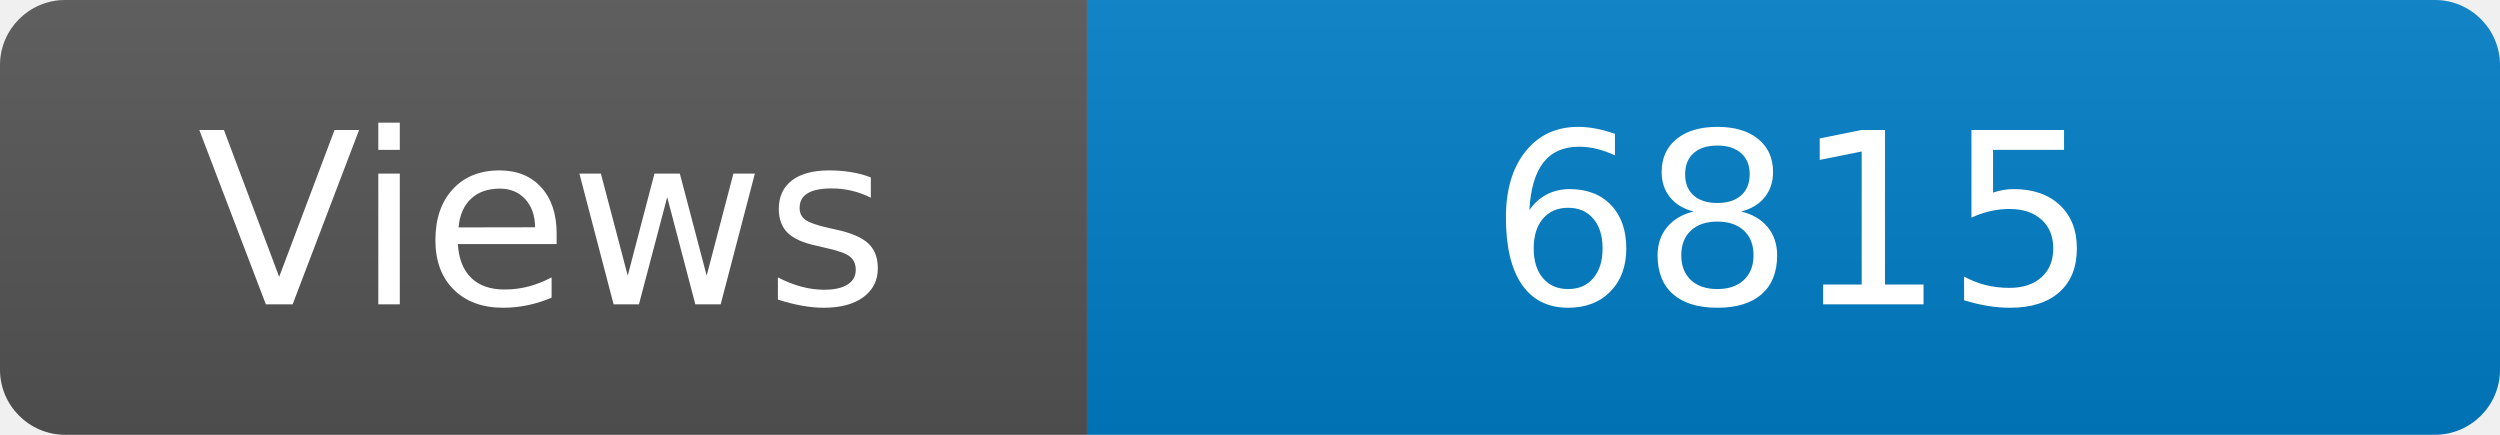
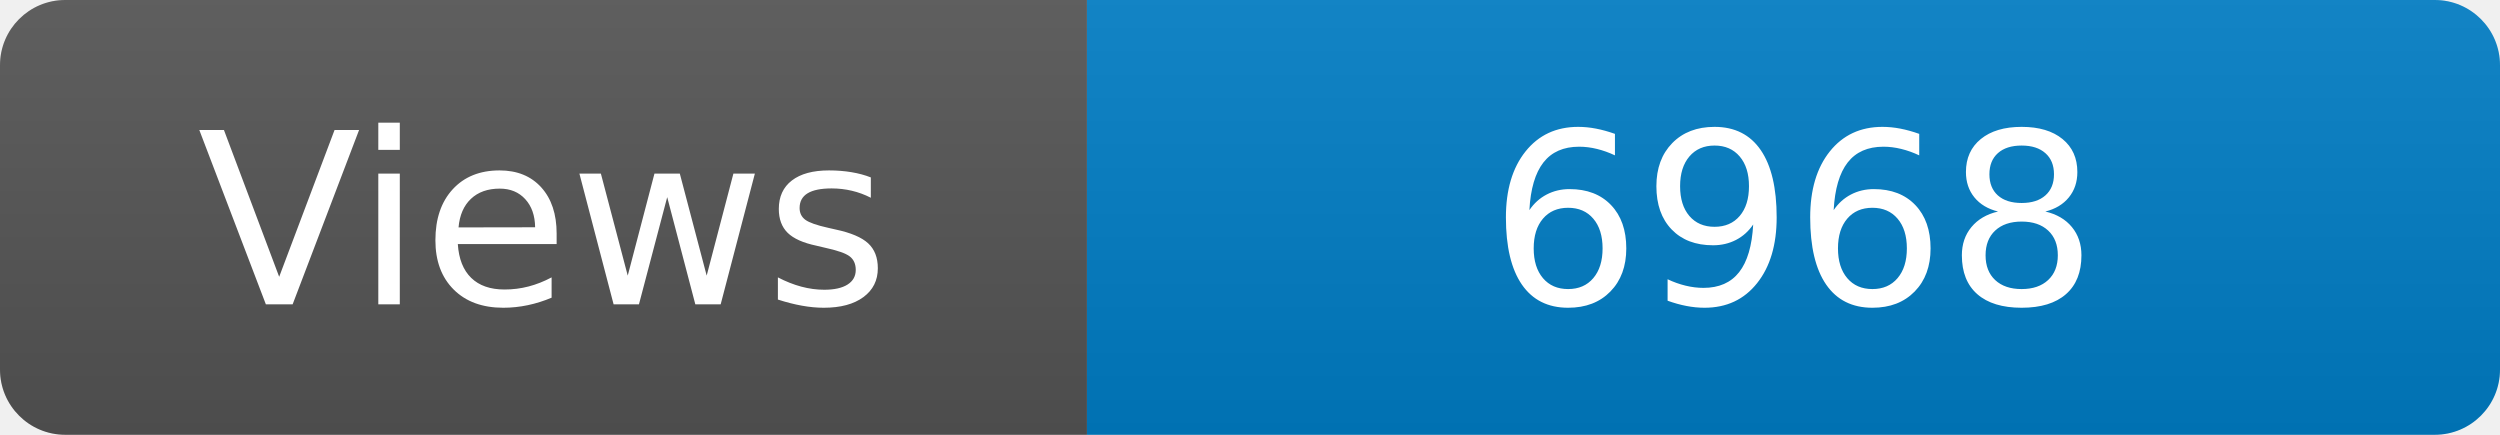
<svg xmlns="http://www.w3.org/2000/svg" width="115" height="20" role="img" aria-label="Maintained?: yes">
  <linearGradient id="s" x2="0" y2="100%">
    <stop offset="0" stop-color="#bbb" stop-opacity=".1" />
    <stop offset="1" stop-opacity=".1" />
  </linearGradient>
  <clipPath id="r">
    <rect width="115" height="20" rx="3" fill="#fff" />
  </clipPath>
  <g clip-path="url(#r)">
    <rect width="50" height="20" fill="#555" />
    <rect x="50" width="160" height="20" fill="#007ec6" />
    <rect width="115" height="20" fill="url(#s)" />
  </g>
  <g fill="#fff" text-anchor="middle" font-family="Verdana,Geneva,DejaVu Sans,sans-serif" font-size="110">
    <text x="250" y="140" transform="scale(.1)" fill="#fff">Views</text>
-     <text x="825" y="140" transform="scale(.1)" fill="#fff">6815</text>
+     <text x="825" y="140" transform="scale(.1)" fill="#fff">6968</text>
  </g>
</svg>
